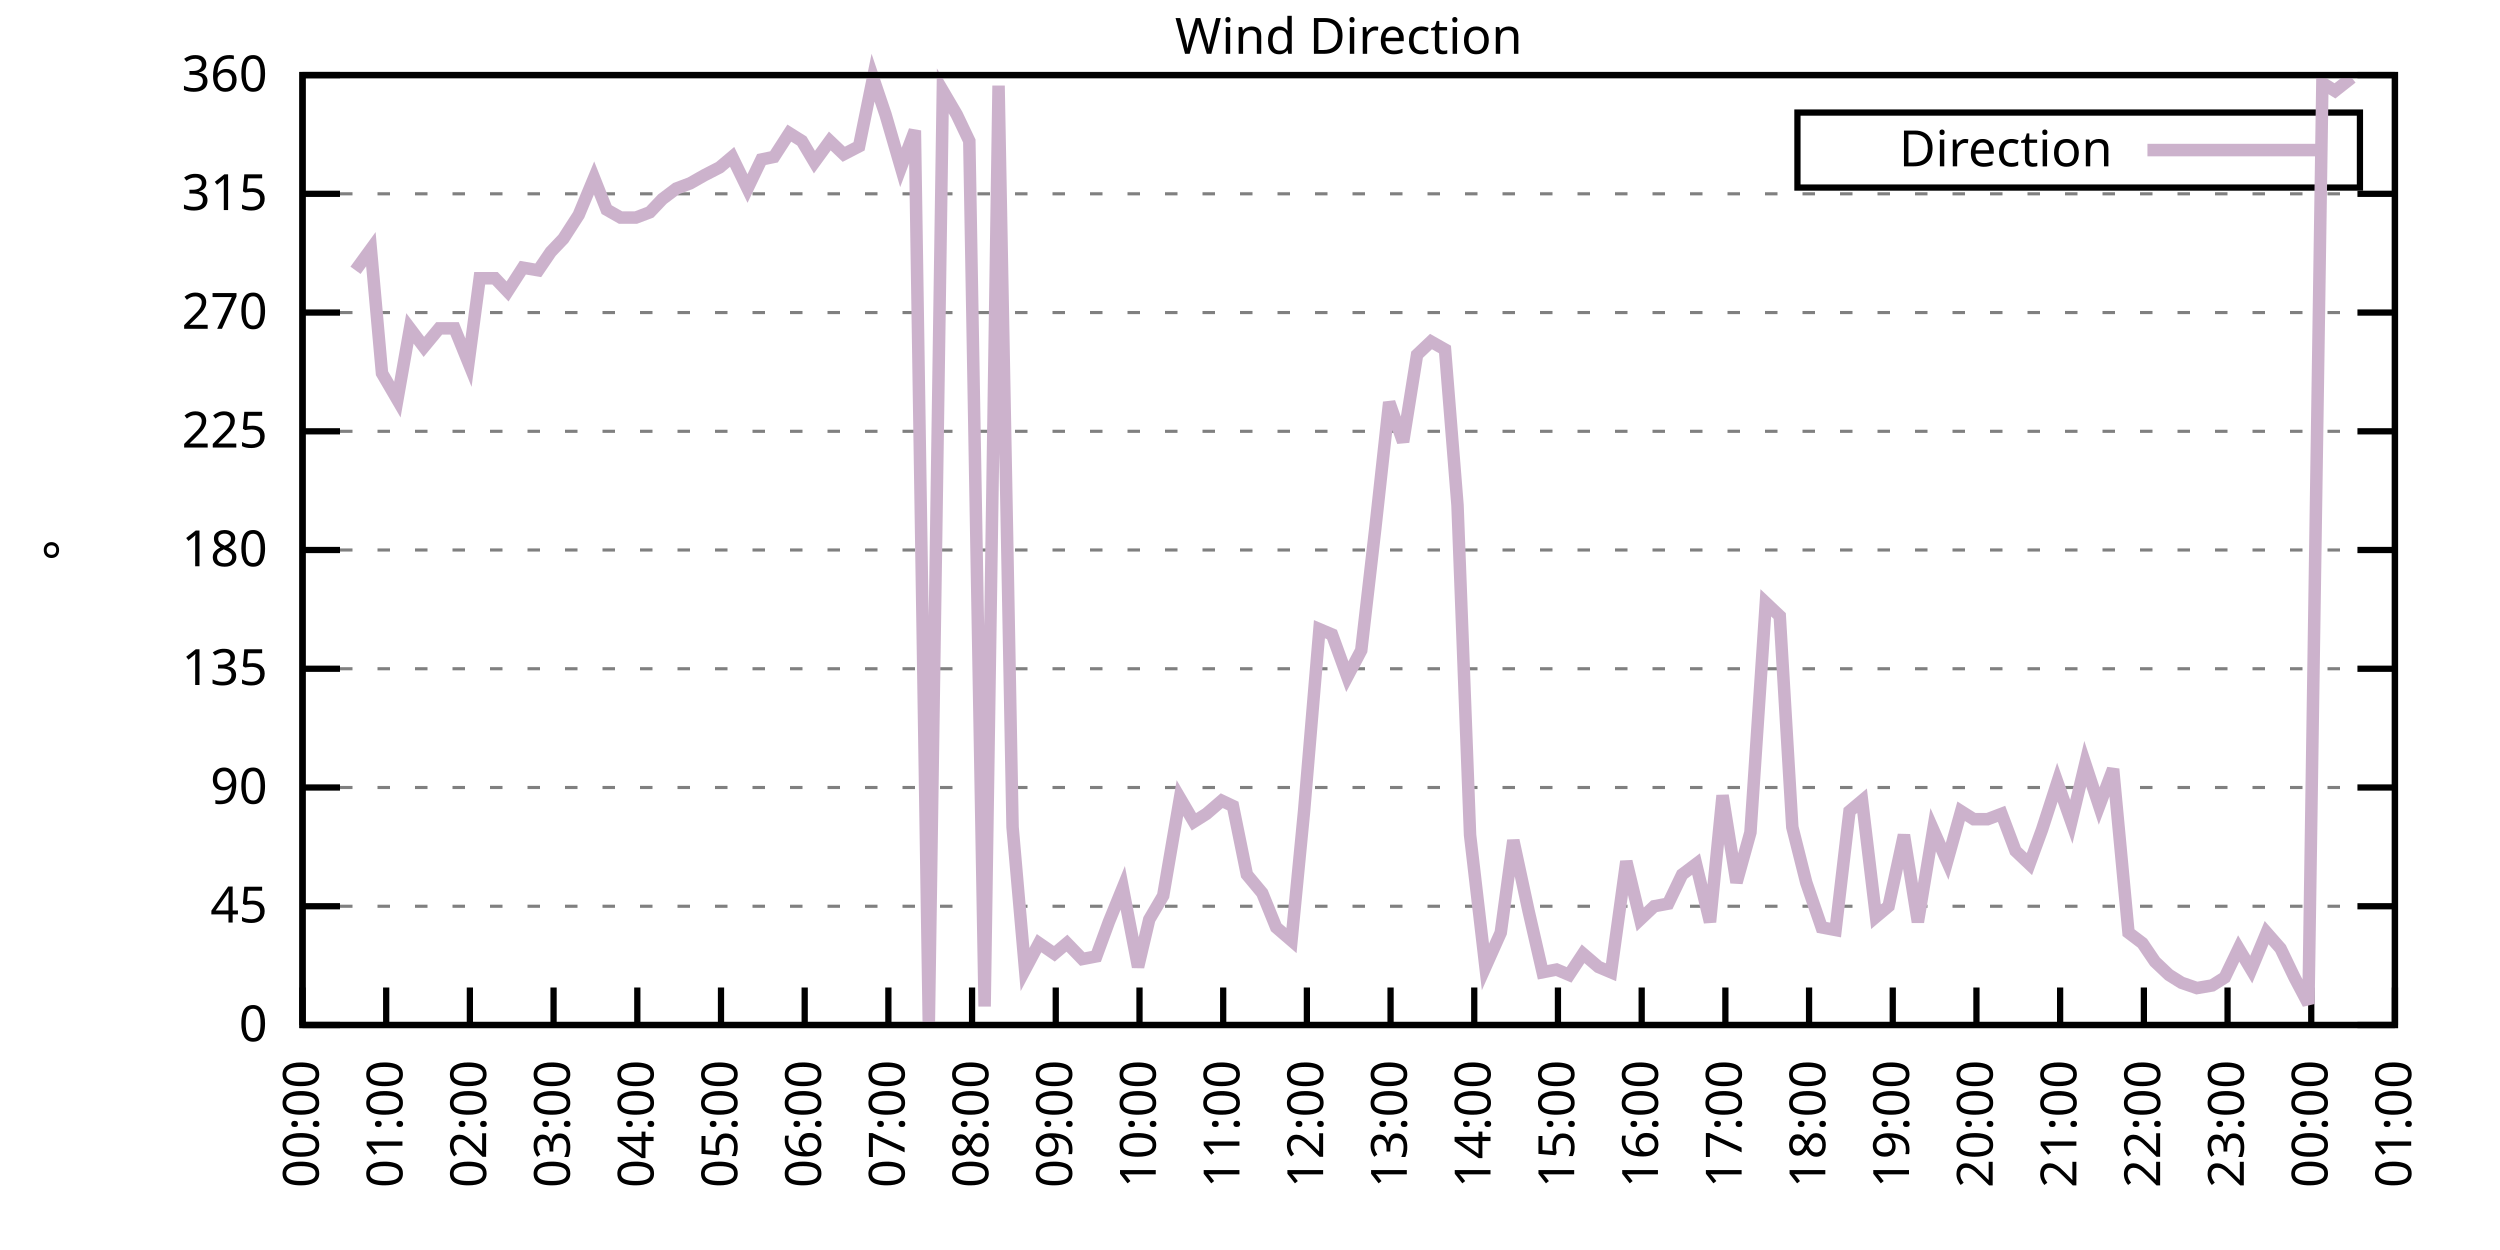
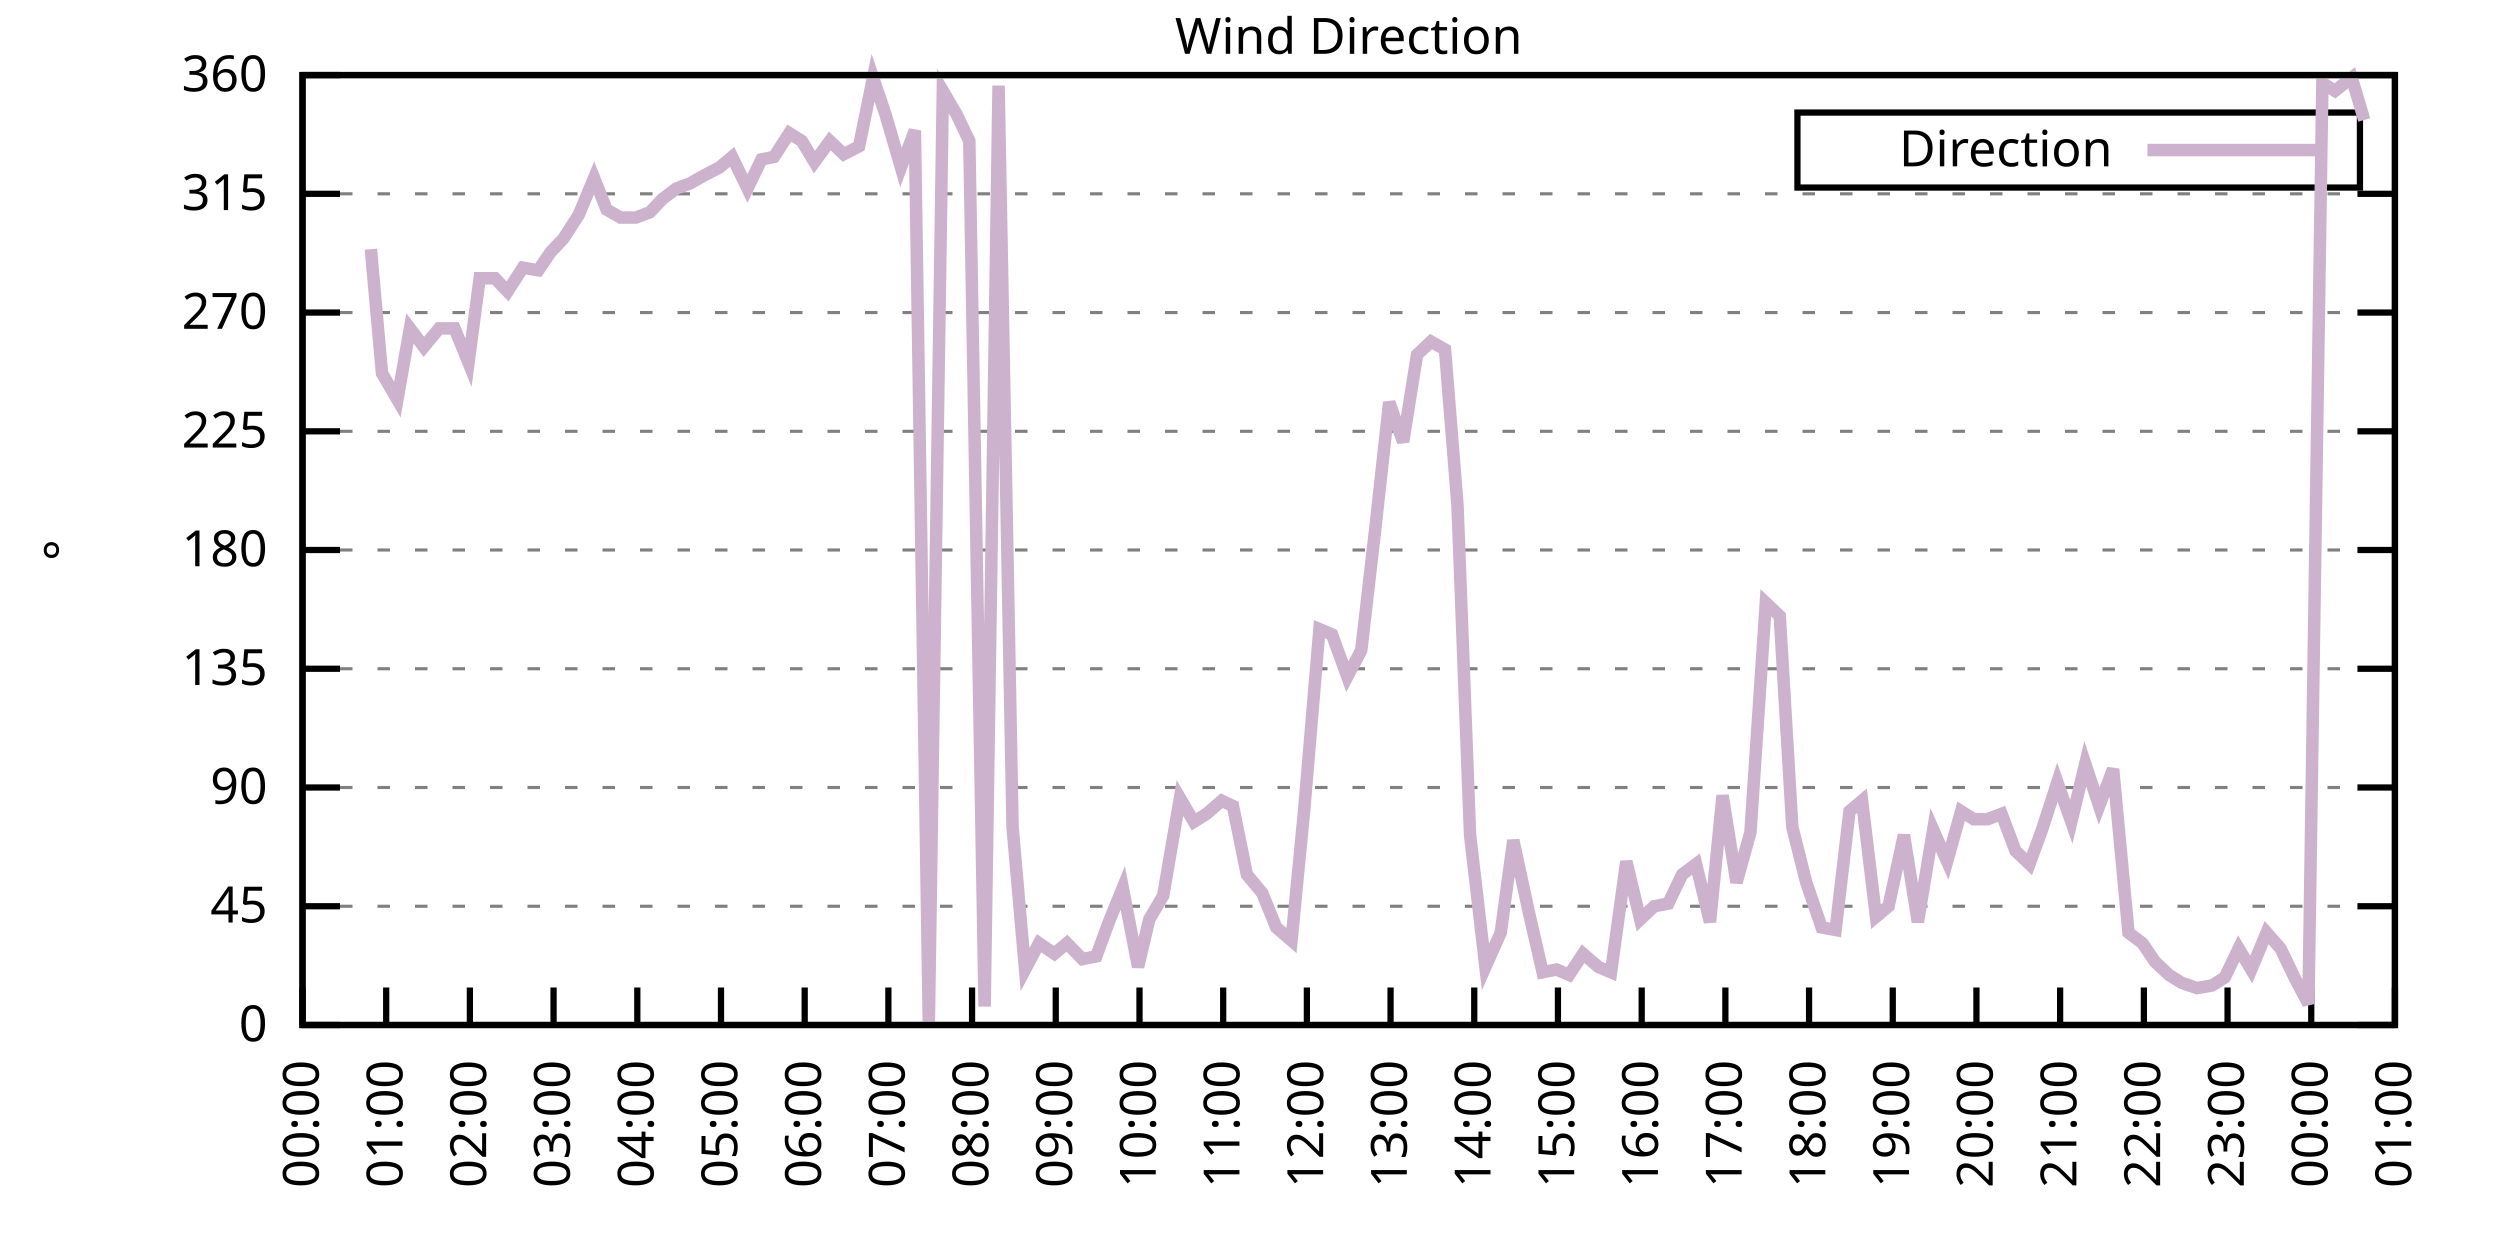
<svg xmlns="http://www.w3.org/2000/svg" xmlns:xlink="http://www.w3.org/1999/xlink" width="400" height="200" viewBox="0 0 400 200">
  <g id="gnuplot_canvas">
    <rect x="0" y="0" width="400" height="200" fill="none" />
    <defs>
      <circle id="gpDot" r="0.5" stroke-width="0.5" stroke="currentColor" />
      <path id="gpPt0" stroke-width="0.333" stroke="currentColor" d="M-1,0 h2 M0,-1 v2" />
      <path id="gpPt1" stroke-width="0.333" stroke="currentColor" d="M-1,-1 L1,1 M1,-1 L-1,1" />
      <path id="gpPt2" stroke-width="0.333" stroke="currentColor" d="M-1,0 L1,0 M0,-1 L0,1 M-1,-1 L1,1 M-1,1 L1,-1" />
      <rect id="gpPt3" stroke-width="0.333" stroke="currentColor" x="-1" y="-1" width="2" height="2" />
      <rect id="gpPt4" stroke-width="0.333" stroke="currentColor" fill="currentColor" x="-1" y="-1" width="2" height="2" />
      <circle id="gpPt5" stroke-width="0.333" stroke="currentColor" cx="0" cy="0" r="1" />
      <use xlink:href="#gpPt5" id="gpPt6" fill="currentColor" stroke="none" />
      <path id="gpPt7" stroke-width="0.333" stroke="currentColor" d="M0,-1.33 L-1.33,0.67 L1.33,0.67 z" />
      <use xlink:href="#gpPt7" id="gpPt8" fill="currentColor" stroke="none" />
      <use xlink:href="#gpPt7" id="gpPt9" stroke="currentColor" transform="rotate(180)" />
      <use xlink:href="#gpPt9" id="gpPt10" fill="currentColor" stroke="none" />
      <use xlink:href="#gpPt3" id="gpPt11" stroke="currentColor" transform="rotate(45)" />
      <use xlink:href="#gpPt11" id="gpPt12" fill="currentColor" stroke="none" />
      <path id="gpPt13" stroke-width="0.333" stroke="currentColor" d="M0,1.330 L1.265,0.411 L0.782,-1.067 L-0.782,-1.076 L-1.265,0.411 z" />
      <use xlink:href="#gpPt13" id="gpPt14" fill="currentColor" stroke="none" />
      <filter id="textbox" filterUnits="objectBoundingBox" x="0" y="0" height="1" width="1">
        <feFlood flood-color="white" flood-opacity="1" result="bgnd" />
        <feComposite in="SourceGraphic" in2="bgnd" operator="atop" />
      </filter>
      <filter id="greybox" filterUnits="objectBoundingBox" x="0" y="0" height="1" width="1">
        <feFlood flood-color="lightgrey" flood-opacity="1" result="grey" />
        <feComposite in="SourceGraphic" in2="grey" operator="atop" />
      </filter>
    </defs>
    <g fill="none" color="white" stroke="currentColor" stroke-width="1.00" stroke-linecap="butt" stroke-linejoin="miter">
</g>
    <g fill="none" color="black" stroke="currentColor" stroke-width="1.00" stroke-linecap="butt" stroke-linejoin="miter">
      <g stroke="none" shape-rendering="crispEdges">
        <polygon fill="rgb(255, 255, 255)" points="48.40,164.00 383.18,164.00 383.18,12.02 48.40,12.02 " />
      </g>
    </g>
    <g fill="none" color="black" stroke="currentColor" stroke-width="1.00" stroke-linecap="butt" stroke-linejoin="miter">
</g>
    <g fill="none" color="black" stroke="black" stroke-width="0.50" stroke-linecap="butt" stroke-linejoin="miter">
</g>
    <g fill="none" color="gray" stroke="currentColor" stroke-width="0.50" stroke-linecap="butt" stroke-linejoin="miter">
      <path stroke="gray" stroke-dasharray="2,4" class="gridline" d="M48.40,164.00 L383.19,164.00  " />
    </g>
    <g fill="none" color="gray" stroke="gray" stroke-width="1.00" stroke-linecap="butt" stroke-linejoin="miter">
</g>
    <g fill="none" color="black" stroke="currentColor" stroke-width="1.00" stroke-linecap="butt" stroke-linejoin="miter">
      <path stroke="black" d="M48.40,164.00 L54.40,164.00 M383.19,164.00 L377.19,164.00  " />
      <g transform="translate(42.80,166.60)" stroke="none" fill="black" font-family="Sans" font-size="8.00" text-anchor="end">
        <text>
          <tspan font-family="Sans"> 0</tspan>
        </text>
      </g>
    </g>
    <g fill="none" color="black" stroke="currentColor" stroke-width="1.00" stroke-linecap="butt" stroke-linejoin="miter">
</g>
    <g fill="none" color="black" stroke="black" stroke-width="0.50" stroke-linecap="butt" stroke-linejoin="miter">
</g>
    <g fill="none" color="gray" stroke="currentColor" stroke-width="0.50" stroke-linecap="butt" stroke-linejoin="miter">
      <path stroke="gray" stroke-dasharray="2,4" class="gridline" d="M48.40,145.00 L383.19,145.00  " />
    </g>
    <g fill="none" color="gray" stroke="gray" stroke-width="1.00" stroke-linecap="butt" stroke-linejoin="miter">
</g>
    <g fill="none" color="black" stroke="currentColor" stroke-width="1.00" stroke-linecap="butt" stroke-linejoin="miter">
      <path stroke="black" d="M48.40,145.00 L54.40,145.00 M383.19,145.00 L377.19,145.00  " />
      <g transform="translate(42.80,147.60)" stroke="none" fill="black" font-family="Sans" font-size="8.00" text-anchor="end">
        <text>
          <tspan font-family="Sans"> 45</tspan>
        </text>
      </g>
    </g>
    <g fill="none" color="black" stroke="currentColor" stroke-width="1.00" stroke-linecap="butt" stroke-linejoin="miter">
</g>
    <g fill="none" color="black" stroke="black" stroke-width="0.50" stroke-linecap="butt" stroke-linejoin="miter">
</g>
    <g fill="none" color="gray" stroke="currentColor" stroke-width="0.50" stroke-linecap="butt" stroke-linejoin="miter">
      <path stroke="gray" stroke-dasharray="2,4" class="gridline" d="M48.40,126.00 L383.19,126.00  " />
    </g>
    <g fill="none" color="gray" stroke="gray" stroke-width="1.00" stroke-linecap="butt" stroke-linejoin="miter">
</g>
    <g fill="none" color="black" stroke="currentColor" stroke-width="1.00" stroke-linecap="butt" stroke-linejoin="miter">
      <path stroke="black" d="M48.40,126.00 L54.40,126.00 M383.19,126.00 L377.19,126.00  " />
      <g transform="translate(42.80,128.60)" stroke="none" fill="black" font-family="Sans" font-size="8.00" text-anchor="end">
        <text>
          <tspan font-family="Sans"> 90</tspan>
        </text>
      </g>
    </g>
    <g fill="none" color="black" stroke="currentColor" stroke-width="1.00" stroke-linecap="butt" stroke-linejoin="miter">
</g>
    <g fill="none" color="black" stroke="black" stroke-width="0.50" stroke-linecap="butt" stroke-linejoin="miter">
</g>
    <g fill="none" color="gray" stroke="currentColor" stroke-width="0.50" stroke-linecap="butt" stroke-linejoin="miter">
      <path stroke="gray" stroke-dasharray="2,4" class="gridline" d="M48.40,107.00 L383.19,107.00  " />
    </g>
    <g fill="none" color="gray" stroke="gray" stroke-width="1.00" stroke-linecap="butt" stroke-linejoin="miter">
</g>
    <g fill="none" color="black" stroke="currentColor" stroke-width="1.00" stroke-linecap="butt" stroke-linejoin="miter">
      <path stroke="black" d="M48.40,107.00 L54.40,107.00 M383.19,107.00 L377.19,107.00  " />
      <g transform="translate(42.80,109.60)" stroke="none" fill="black" font-family="Sans" font-size="8.00" text-anchor="end">
        <text>
          <tspan font-family="Sans"> 135</tspan>
        </text>
      </g>
    </g>
    <g fill="none" color="black" stroke="currentColor" stroke-width="1.00" stroke-linecap="butt" stroke-linejoin="miter">
</g>
    <g fill="none" color="black" stroke="black" stroke-width="0.50" stroke-linecap="butt" stroke-linejoin="miter">
</g>
    <g fill="none" color="gray" stroke="currentColor" stroke-width="0.50" stroke-linecap="butt" stroke-linejoin="miter">
      <path stroke="gray" stroke-dasharray="2,4" class="gridline" d="M48.40,88.00 L383.19,88.00  " />
    </g>
    <g fill="none" color="gray" stroke="gray" stroke-width="1.00" stroke-linecap="butt" stroke-linejoin="miter">
</g>
    <g fill="none" color="black" stroke="currentColor" stroke-width="1.00" stroke-linecap="butt" stroke-linejoin="miter">
      <path stroke="black" d="M48.40,88.00 L54.40,88.00 M383.19,88.00 L377.19,88.00  " />
      <g transform="translate(42.80,90.60)" stroke="none" fill="black" font-family="Sans" font-size="8.00" text-anchor="end">
        <text>
          <tspan font-family="Sans"> 180</tspan>
        </text>
      </g>
    </g>
    <g fill="none" color="black" stroke="currentColor" stroke-width="1.00" stroke-linecap="butt" stroke-linejoin="miter">
</g>
    <g fill="none" color="black" stroke="black" stroke-width="0.50" stroke-linecap="butt" stroke-linejoin="miter">
</g>
    <g fill="none" color="gray" stroke="currentColor" stroke-width="0.50" stroke-linecap="butt" stroke-linejoin="miter">
      <path stroke="gray" stroke-dasharray="2,4" class="gridline" d="M48.40,69.01 L383.19,69.01  " />
    </g>
    <g fill="none" color="gray" stroke="gray" stroke-width="1.00" stroke-linecap="butt" stroke-linejoin="miter">
</g>
    <g fill="none" color="black" stroke="currentColor" stroke-width="1.00" stroke-linecap="butt" stroke-linejoin="miter">
      <path stroke="black" d="M48.40,69.01 L54.40,69.01 M383.19,69.01 L377.19,69.01  " />
      <g transform="translate(42.80,71.61)" stroke="none" fill="black" font-family="Sans" font-size="8.00" text-anchor="end">
        <text>
          <tspan font-family="Sans"> 225</tspan>
        </text>
      </g>
    </g>
    <g fill="none" color="black" stroke="currentColor" stroke-width="1.00" stroke-linecap="butt" stroke-linejoin="miter">
</g>
    <g fill="none" color="black" stroke="black" stroke-width="0.50" stroke-linecap="butt" stroke-linejoin="miter">
</g>
    <g fill="none" color="gray" stroke="currentColor" stroke-width="0.50" stroke-linecap="butt" stroke-linejoin="miter">
      <path stroke="gray" stroke-dasharray="2,4" class="gridline" d="M48.40,50.01 L383.19,50.01  " />
    </g>
    <g fill="none" color="gray" stroke="gray" stroke-width="1.00" stroke-linecap="butt" stroke-linejoin="miter">
</g>
    <g fill="none" color="black" stroke="currentColor" stroke-width="1.00" stroke-linecap="butt" stroke-linejoin="miter">
      <path stroke="black" d="M48.40,50.01 L54.40,50.01 M383.19,50.01 L377.19,50.01  " />
      <g transform="translate(42.80,52.61)" stroke="none" fill="black" font-family="Sans" font-size="8.00" text-anchor="end">
        <text>
          <tspan font-family="Sans"> 270</tspan>
        </text>
      </g>
    </g>
    <g fill="none" color="black" stroke="currentColor" stroke-width="1.00" stroke-linecap="butt" stroke-linejoin="miter">
</g>
    <g fill="none" color="black" stroke="black" stroke-width="0.50" stroke-linecap="butt" stroke-linejoin="miter">
</g>
    <g fill="none" color="gray" stroke="currentColor" stroke-width="0.50" stroke-linecap="butt" stroke-linejoin="miter">
      <path stroke="gray" stroke-dasharray="2,4" class="gridline" d="M48.40,31.01 L383.19,31.01  " />
    </g>
    <g fill="none" color="gray" stroke="gray" stroke-width="1.00" stroke-linecap="butt" stroke-linejoin="miter">
</g>
    <g fill="none" color="black" stroke="currentColor" stroke-width="1.00" stroke-linecap="butt" stroke-linejoin="miter">
      <path stroke="black" d="M48.40,31.01 L54.40,31.01 M383.19,31.01 L377.19,31.01  " />
      <g transform="translate(42.80,33.61)" stroke="none" fill="black" font-family="Sans" font-size="8.00" text-anchor="end">
        <text>
          <tspan font-family="Sans"> 315</tspan>
        </text>
      </g>
    </g>
    <g fill="none" color="black" stroke="currentColor" stroke-width="1.00" stroke-linecap="butt" stroke-linejoin="miter">
</g>
    <g fill="none" color="black" stroke="black" stroke-width="0.50" stroke-linecap="butt" stroke-linejoin="miter">
</g>
    <g fill="none" color="gray" stroke="currentColor" stroke-width="0.50" stroke-linecap="butt" stroke-linejoin="miter">
      <path stroke="gray" stroke-dasharray="2,4" class="gridline" d="M48.40,12.01 L383.19,12.01  " />
    </g>
    <g fill="none" color="gray" stroke="gray" stroke-width="1.00" stroke-linecap="butt" stroke-linejoin="miter">
</g>
    <g fill="none" color="black" stroke="currentColor" stroke-width="1.00" stroke-linecap="butt" stroke-linejoin="miter">
      <path stroke="black" d="M48.40,12.01 L54.40,12.01 M383.19,12.01 L377.19,12.01  " />
      <g transform="translate(42.80,14.61)" stroke="none" fill="black" font-family="Sans" font-size="8.00" text-anchor="end">
        <text>
          <tspan font-family="Sans"> 360</tspan>
        </text>
      </g>
    </g>
    <g fill="none" color="black" stroke="currentColor" stroke-width="1.00" stroke-linecap="butt" stroke-linejoin="miter">
      <path stroke="black" d="M48.40,164.00 L48.40,158.00  " />
      <g transform="translate(51.00,169.60) rotate(270.00)" stroke="none" fill="black" font-family="Sans" font-size="8.00" text-anchor="end">
        <text>
          <tspan font-family="Sans">00:00</tspan>
        </text>
      </g>
    </g>
    <g fill="none" color="black" stroke="currentColor" stroke-width="1.00" stroke-linecap="butt" stroke-linejoin="miter">
      <path stroke="black" d="M61.79,164.00 L61.79,158.00  " />
      <g transform="translate(64.39,169.60) rotate(270.00)" stroke="none" fill="black" font-family="Sans" font-size="8.00" text-anchor="end">
        <text>
          <tspan font-family="Sans">01:00</tspan>
        </text>
      </g>
    </g>
    <g fill="none" color="black" stroke="currentColor" stroke-width="1.00" stroke-linecap="butt" stroke-linejoin="miter">
      <path stroke="black" d="M75.18,164.00 L75.18,158.00  " />
      <g transform="translate(77.78,169.60) rotate(270.00)" stroke="none" fill="black" font-family="Sans" font-size="8.00" text-anchor="end">
        <text>
          <tspan font-family="Sans">02:00</tspan>
        </text>
      </g>
    </g>
    <g fill="none" color="black" stroke="currentColor" stroke-width="1.00" stroke-linecap="butt" stroke-linejoin="miter">
      <path stroke="black" d="M88.57,164.00 L88.57,158.00  " />
      <g transform="translate(91.17,169.60) rotate(270.00)" stroke="none" fill="black" font-family="Sans" font-size="8.00" text-anchor="end">
        <text>
          <tspan font-family="Sans">03:00</tspan>
        </text>
      </g>
    </g>
    <g fill="none" color="black" stroke="currentColor" stroke-width="1.00" stroke-linecap="butt" stroke-linejoin="miter">
      <path stroke="black" d="M101.97,164.00 L101.97,158.00  " />
      <g transform="translate(104.57,169.60) rotate(270.00)" stroke="none" fill="black" font-family="Sans" font-size="8.00" text-anchor="end">
        <text>
          <tspan font-family="Sans">04:00</tspan>
        </text>
      </g>
    </g>
    <g fill="none" color="black" stroke="currentColor" stroke-width="1.00" stroke-linecap="butt" stroke-linejoin="miter">
      <path stroke="black" d="M115.36,164.00 L115.36,158.00  " />
      <g transform="translate(117.96,169.60) rotate(270.00)" stroke="none" fill="black" font-family="Sans" font-size="8.00" text-anchor="end">
        <text>
          <tspan font-family="Sans">05:00</tspan>
        </text>
      </g>
    </g>
    <g fill="none" color="black" stroke="currentColor" stroke-width="1.00" stroke-linecap="butt" stroke-linejoin="miter">
      <path stroke="black" d="M128.75,164.00 L128.75,158.00  " />
      <g transform="translate(131.35,169.60) rotate(270.00)" stroke="none" fill="black" font-family="Sans" font-size="8.00" text-anchor="end">
        <text>
          <tspan font-family="Sans">06:00</tspan>
        </text>
      </g>
    </g>
    <g fill="none" color="black" stroke="currentColor" stroke-width="1.00" stroke-linecap="butt" stroke-linejoin="miter">
      <path stroke="black" d="M142.14,164.00 L142.14,158.00  " />
      <g transform="translate(144.74,169.60) rotate(270.00)" stroke="none" fill="black" font-family="Sans" font-size="8.00" text-anchor="end">
        <text>
          <tspan font-family="Sans">07:00</tspan>
        </text>
      </g>
    </g>
    <g fill="none" color="black" stroke="currentColor" stroke-width="1.00" stroke-linecap="butt" stroke-linejoin="miter">
      <path stroke="black" d="M155.53,164.00 L155.53,158.00  " />
      <g transform="translate(158.13,169.60) rotate(270.00)" stroke="none" fill="black" font-family="Sans" font-size="8.00" text-anchor="end">
        <text>
          <tspan font-family="Sans">08:00</tspan>
        </text>
      </g>
    </g>
    <g fill="none" color="black" stroke="currentColor" stroke-width="1.00" stroke-linecap="butt" stroke-linejoin="miter">
      <path stroke="black" d="M168.92,164.00 L168.92,158.00  " />
      <g transform="translate(171.52,169.60) rotate(270.00)" stroke="none" fill="black" font-family="Sans" font-size="8.00" text-anchor="end">
        <text>
          <tspan font-family="Sans">09:00</tspan>
        </text>
      </g>
    </g>
    <g fill="none" color="black" stroke="currentColor" stroke-width="1.00" stroke-linecap="butt" stroke-linejoin="miter">
      <path stroke="black" d="M182.32,164.00 L182.32,158.00  " />
      <g transform="translate(184.92,169.60) rotate(270.00)" stroke="none" fill="black" font-family="Sans" font-size="8.00" text-anchor="end">
        <text>
          <tspan font-family="Sans">10:00</tspan>
        </text>
      </g>
    </g>
    <g fill="none" color="black" stroke="currentColor" stroke-width="1.00" stroke-linecap="butt" stroke-linejoin="miter">
      <path stroke="black" d="M195.71,164.00 L195.71,158.00  " />
      <g transform="translate(198.31,169.60) rotate(270.00)" stroke="none" fill="black" font-family="Sans" font-size="8.00" text-anchor="end">
        <text>
          <tspan font-family="Sans">11:00</tspan>
        </text>
      </g>
    </g>
    <g fill="none" color="black" stroke="currentColor" stroke-width="1.00" stroke-linecap="butt" stroke-linejoin="miter">
      <path stroke="black" d="M209.10,164.00 L209.10,158.00  " />
      <g transform="translate(211.70,169.60) rotate(270.00)" stroke="none" fill="black" font-family="Sans" font-size="8.00" text-anchor="end">
        <text>
          <tspan font-family="Sans">12:00</tspan>
        </text>
      </g>
    </g>
    <g fill="none" color="black" stroke="currentColor" stroke-width="1.00" stroke-linecap="butt" stroke-linejoin="miter">
      <path stroke="black" d="M222.49,164.00 L222.49,158.00  " />
      <g transform="translate(225.09,169.60) rotate(270.00)" stroke="none" fill="black" font-family="Sans" font-size="8.00" text-anchor="end">
        <text>
          <tspan font-family="Sans">13:00</tspan>
        </text>
      </g>
    </g>
    <g fill="none" color="black" stroke="currentColor" stroke-width="1.00" stroke-linecap="butt" stroke-linejoin="miter">
      <path stroke="black" d="M235.88,164.00 L235.88,158.00  " />
      <g transform="translate(238.48,169.60) rotate(270.00)" stroke="none" fill="black" font-family="Sans" font-size="8.00" text-anchor="end">
        <text>
          <tspan font-family="Sans">14:00</tspan>
        </text>
      </g>
    </g>
    <g fill="none" color="black" stroke="currentColor" stroke-width="1.00" stroke-linecap="butt" stroke-linejoin="miter">
      <path stroke="black" d="M249.27,164.00 L249.27,158.00  " />
      <g transform="translate(251.87,169.60) rotate(270.00)" stroke="none" fill="black" font-family="Sans" font-size="8.00" text-anchor="end">
        <text>
          <tspan font-family="Sans">15:00</tspan>
        </text>
      </g>
    </g>
    <g fill="none" color="black" stroke="currentColor" stroke-width="1.00" stroke-linecap="butt" stroke-linejoin="miter">
      <path stroke="black" d="M262.67,164.00 L262.67,158.00  " />
      <g transform="translate(265.27,169.60) rotate(270.00)" stroke="none" fill="black" font-family="Sans" font-size="8.00" text-anchor="end">
        <text>
          <tspan font-family="Sans">16:00</tspan>
        </text>
      </g>
    </g>
    <g fill="none" color="black" stroke="currentColor" stroke-width="1.00" stroke-linecap="butt" stroke-linejoin="miter">
      <path stroke="black" d="M276.06,164.00 L276.06,158.00  " />
      <g transform="translate(278.66,169.60) rotate(270.00)" stroke="none" fill="black" font-family="Sans" font-size="8.00" text-anchor="end">
        <text>
          <tspan font-family="Sans">17:00</tspan>
        </text>
      </g>
    </g>
    <g fill="none" color="black" stroke="currentColor" stroke-width="1.00" stroke-linecap="butt" stroke-linejoin="miter">
      <path stroke="black" d="M289.45,164.00 L289.45,158.00  " />
      <g transform="translate(292.05,169.60) rotate(270.00)" stroke="none" fill="black" font-family="Sans" font-size="8.00" text-anchor="end">
        <text>
          <tspan font-family="Sans">18:00</tspan>
        </text>
      </g>
    </g>
    <g fill="none" color="black" stroke="currentColor" stroke-width="1.00" stroke-linecap="butt" stroke-linejoin="miter">
      <path stroke="black" d="M302.84,164.00 L302.84,158.00  " />
      <g transform="translate(305.44,169.60) rotate(270.00)" stroke="none" fill="black" font-family="Sans" font-size="8.00" text-anchor="end">
        <text>
          <tspan font-family="Sans">19:00</tspan>
        </text>
      </g>
    </g>
    <g fill="none" color="black" stroke="currentColor" stroke-width="1.00" stroke-linecap="butt" stroke-linejoin="miter">
      <path stroke="black" d="M316.23,164.00 L316.23,158.00  " />
      <g transform="translate(318.83,169.60) rotate(270.00)" stroke="none" fill="black" font-family="Sans" font-size="8.00" text-anchor="end">
        <text>
          <tspan font-family="Sans">20:00</tspan>
        </text>
      </g>
    </g>
    <g fill="none" color="black" stroke="currentColor" stroke-width="1.00" stroke-linecap="butt" stroke-linejoin="miter">
      <path stroke="black" d="M329.62,164.00 L329.62,158.00  " />
      <g transform="translate(332.22,169.60) rotate(270.00)" stroke="none" fill="black" font-family="Sans" font-size="8.00" text-anchor="end">
        <text>
          <tspan font-family="Sans">21:00</tspan>
        </text>
      </g>
    </g>
    <g fill="none" color="black" stroke="currentColor" stroke-width="1.00" stroke-linecap="butt" stroke-linejoin="miter">
      <path stroke="black" d="M343.02,164.00 L343.02,158.00  " />
      <g transform="translate(345.62,169.60) rotate(270.00)" stroke="none" fill="black" font-family="Sans" font-size="8.00" text-anchor="end">
        <text>
          <tspan font-family="Sans">22:00</tspan>
        </text>
      </g>
    </g>
    <g fill="none" color="black" stroke="currentColor" stroke-width="1.00" stroke-linecap="butt" stroke-linejoin="miter">
      <path stroke="black" d="M356.41,164.00 L356.41,158.00  " />
      <g transform="translate(359.01,169.60) rotate(270.00)" stroke="none" fill="black" font-family="Sans" font-size="8.00" text-anchor="end">
        <text>
          <tspan font-family="Sans">23:00</tspan>
        </text>
      </g>
    </g>
    <g fill="none" color="black" stroke="currentColor" stroke-width="1.00" stroke-linecap="butt" stroke-linejoin="miter">
      <path stroke="black" d="M369.80,164.00 L369.80,158.00  " />
      <g transform="translate(372.40,169.60) rotate(270.00)" stroke="none" fill="black" font-family="Sans" font-size="8.00" text-anchor="end">
        <text>
          <tspan font-family="Sans">00:00</tspan>
        </text>
      </g>
    </g>
    <g fill="none" color="black" stroke="currentColor" stroke-width="1.00" stroke-linecap="butt" stroke-linejoin="miter">
      <path stroke="black" d="M383.19,164.00 L383.19,158.00  " />
      <g transform="translate(385.79,169.60) rotate(270.00)" stroke="none" fill="black" font-family="Sans" font-size="8.00" text-anchor="end">
        <text>
          <tspan font-family="Sans">01:00</tspan>
        </text>
      </g>
    </g>
    <g fill="none" color="black" stroke="currentColor" stroke-width="1.00" stroke-linecap="butt" stroke-linejoin="miter">
</g>
    <g fill="none" color="black" stroke="currentColor" stroke-width="1.00" stroke-linecap="butt" stroke-linejoin="miter">
      <path stroke="black" d="M48.40,12.01 L48.40,164.00 L383.19,164.00 L383.19,12.01 L48.40,12.01 Z  " />
    </g>
    <g fill="none" color="black" stroke="currentColor" stroke-width="1.00" stroke-linecap="butt" stroke-linejoin="miter">
</g>
    <g fill="none" color="black" stroke="currentColor" stroke-width="1.00" stroke-linecap="butt" stroke-linejoin="miter">
      <path stroke="black" d="M287.59,30.01 L287.59,18.01 L377.59,18.01 L377.59,30.01 L287.59,30.01 Z  " />
    </g>
    <g id="Wind_direction_plot_1">
      <g fill="none" color="white" stroke="black" stroke-width="2.00" stroke-linecap="butt" stroke-linejoin="miter">
</g>
      <g fill="none" color="black" stroke="currentColor" stroke-width="2.00" stroke-linecap="butt" stroke-linejoin="miter">
        <g transform="translate(337.99,26.61)" stroke="none" fill="black" font-family="Sans" font-size="8.00" text-anchor="end">
          <text>
            <tspan font-family="Sans">Direction</tspan>
          </text>
        </g>
      </g>
      <g fill="none" color="black" stroke="currentColor" stroke-width="2.00" stroke-linecap="butt" stroke-linejoin="miter">
-         <path stroke="rgb(204, 178, 204)" d="M343.59,24.01 L371.99,24.01 M56.88,43.25 L59.34,39.87 L61.12,59.72 L63.58,63.94 L65.59,52.54 L67.82,55.50   L70.27,52.54 L72.73,52.54 L74.96,58.03 L76.75,44.52 L79.20,44.52 L81.21,46.63 L83.66,42.83 L86.12,43.25   L88.13,40.30 L90.14,38.19 L92.59,34.39 L95.05,28.48 L97.06,33.54 L99.29,34.81 L101.74,34.81 L103.98,33.96   L105.98,31.85 L108.22,30.16 L110.45,29.32 L112.68,28.05 L115.13,26.79 L117.14,25.10 L119.60,30.16 L121.83,25.52   L123.84,25.10 L126.29,21.30 L128.30,22.56 L130.31,25.94 L132.77,22.56 L135.00,24.68 L137.45,23.41 L139.69,12.43   L141.69,18.34 L144.15,26.79 L146.38,20.88 L148.61,164.00 L150.85,14.54 L153.08,18.34 L155.09,22.56 L157.54,161.04   L159.77,13.70 L162.01,132.34 L164.01,155.13 L166.25,150.91 L168.70,152.60 L170.71,150.91 L173.17,153.45 L175.40,153.02   L177.41,147.53 L179.64,142.05 L182.09,154.71 L183.88,147.11 L186.11,143.31 L188.79,127.69 L191.02,131.49 L193.03,130.22   L195.48,128.11 L197.27,128.96 L199.50,139.93 L201.96,142.89 L204.19,148.38 L206.64,150.49 L208.65,129.80 L211.11,100.67   L213.12,101.52 L215.57,108.27 L217.80,104.05 L220.04,84.63 L222.27,64.36 L224.50,70.70 L226.73,56.76 L228.96,54.65   L231.20,55.92 L233.20,80.83 L235.21,133.60 L237.67,154.71 L240.12,149.22 L242.13,134.45 L244.59,145.85 L246.82,155.56   L249.05,155.13 L251.06,155.98 L253.29,152.60 L255.75,154.71 L257.76,155.56 L260.21,137.82 L262.44,147.11 L264.67,145.00   L266.91,144.58 L269.14,139.93 L271.37,138.25 L273.60,147.53 L275.61,127.27 L277.84,141.20 L280.07,133.18 L282.53,96.45   L284.76,98.56 L286.77,132.34 L289.00,141.20 L291.46,148.38 L293.69,148.80 L295.92,129.80 L297.93,128.11 L300.16,146.69   L302.17,145.00 L304.63,133.60 L306.86,147.53 L309.31,132.76 L311.54,137.82 L313.78,129.80 L315.79,131.07 L318.02,131.07   L320.25,130.22 L322.48,136.14 L324.71,138.25 L326.72,132.76 L329.18,125.16 L331.41,131.49 L333.64,122.20 L335.87,128.96   L338.10,123.05 L340.56,149.22 L342.79,150.91 L344.80,153.87 L347.03,155.98 L349.04,157.24 L351.50,158.09 L353.95,157.67   L355.96,156.40 L358.19,151.76 L360.20,155.13 L362.66,149.22 L364.89,151.76 L367.12,156.40 L369.35,160.62 L371.58,13.28   L373.59,14.54 L376.27,12.43  " />
+         <path stroke="rgb(204, 178, 204)" d="M343.59,24.01 L371.99,24.01 M59.34,39.87 L61.12,59.72 L63.58,63.94 L65.59,52.54 L67.82,55.50 L70.27,52.54   L72.73,52.54 L74.96,58.03 L76.75,44.52 L79.20,44.52 L81.21,46.63 L83.66,42.83 L86.12,43.25 L88.13,40.30   L90.14,38.19 L92.59,34.39 L95.05,28.48 L97.06,33.54 L99.29,34.81 L101.74,34.81 L103.98,33.96 L105.98,31.85   L108.22,30.16 L110.45,29.32 L112.68,28.05 L115.13,26.79 L117.14,25.10 L119.60,30.16 L121.83,25.52 L123.84,25.10   L126.29,21.30 L128.30,22.56 L130.31,25.94 L132.77,22.56 L135.00,24.68 L137.45,23.41 L139.69,12.43 L141.69,18.34   L144.15,26.79 L146.38,20.88 L148.61,164.00 L150.85,14.54 L153.08,18.34 L155.09,22.56 L157.54,161.04 L159.77,13.70   L162.01,132.34 L164.01,155.13 L166.25,150.91 L168.70,152.60 L170.71,150.91 L173.17,153.45 L175.40,153.02 L177.41,147.53   L179.64,142.05 L182.09,154.71 L183.88,147.11 L186.11,143.31 L188.79,127.69 L191.02,131.49 L193.03,130.22 L195.48,128.11   L197.27,128.96 L199.50,139.93 L201.96,142.89 L204.19,148.38 L206.64,150.49 L208.65,129.80 L211.11,100.67 L213.12,101.52   L215.57,108.27 L217.80,104.05 L220.04,84.63 L222.27,64.36 L224.50,70.70 L226.73,56.76 L228.96,54.65 L231.20,55.92   L233.20,80.83 L235.21,133.60 L237.67,154.71 L240.12,149.22 L242.13,134.45 L244.59,145.85 L246.82,155.56 L249.05,155.13   L251.06,155.98 L253.29,152.60 L255.75,154.71 L257.76,155.56 L260.21,137.82 L262.44,147.11 L264.67,145.00 L266.91,144.58   L269.14,139.93 L271.37,138.25 L273.60,147.53 L275.61,127.27 L277.84,141.20 L280.07,133.18 L282.53,96.45 L284.76,98.56   L286.77,132.34 L289.00,141.20 L291.46,148.38 L293.69,148.80 L295.92,129.80 L297.93,128.11 L300.16,146.69 L302.17,145.00   L304.63,133.60 L306.86,147.53 L309.31,132.76 L311.54,137.82 L313.78,129.80 L315.79,131.07 L318.02,131.07 L320.25,130.22   L322.48,136.14 L324.71,138.25 L326.72,132.76 L329.18,125.16 L331.41,131.49 L333.64,122.20 L335.87,128.96 L338.10,123.05   L340.56,149.22 L342.79,150.91 L344.80,153.87 L347.03,155.98 L349.04,157.24 L351.50,158.09 L353.95,157.67 L355.96,156.40   L358.19,151.76 L360.20,155.13 L362.66,149.22 L364.89,151.76 L367.12,156.40 L369.35,160.62 L371.58,13.28 L373.59,14.54   L376.27,12.43 L378.28,19.19  " />
      </g>
    </g>
    <g fill="none" color="black" stroke="currentColor" stroke-width="2.00" stroke-linecap="butt" stroke-linejoin="miter">
</g>
    <g fill="none" color="black" stroke="black" stroke-width="1.00" stroke-linecap="butt" stroke-linejoin="miter">
</g>
    <g fill="none" color="black" stroke="currentColor" stroke-width="1.00" stroke-linecap="butt" stroke-linejoin="miter">
      <path stroke="black" d="M48.40,12.01 L48.40,164.00 L383.19,164.00 L383.19,12.01 L48.40,12.01 Z  " />
      <g transform="translate(12.80,88.01) rotate(270.00)" stroke="none" fill="black" font-family="Sans" font-size="8.00" text-anchor="middle">
        <text>
          <tspan font-family="Sans">°</tspan>
        </text>
      </g>
    </g>
    <g fill="none" color="black" stroke="currentColor" stroke-width="1.00" stroke-linecap="butt" stroke-linejoin="miter">
</g>
    <g fill="none" color="black" stroke="currentColor" stroke-width="1.00" stroke-linecap="butt" stroke-linejoin="miter">
      <g transform="translate(215.79,8.61)" stroke="none" fill="black" font-family="Sans" font-size="8.00" text-anchor="middle">
        <text>
          <tspan font-family="Sans">Wind Direction</tspan>
        </text>
      </g>
    </g>
    <g fill="none" color="black" stroke="currentColor" stroke-width="1.00" stroke-linecap="butt" stroke-linejoin="miter">
</g>
  </g>
</svg>
